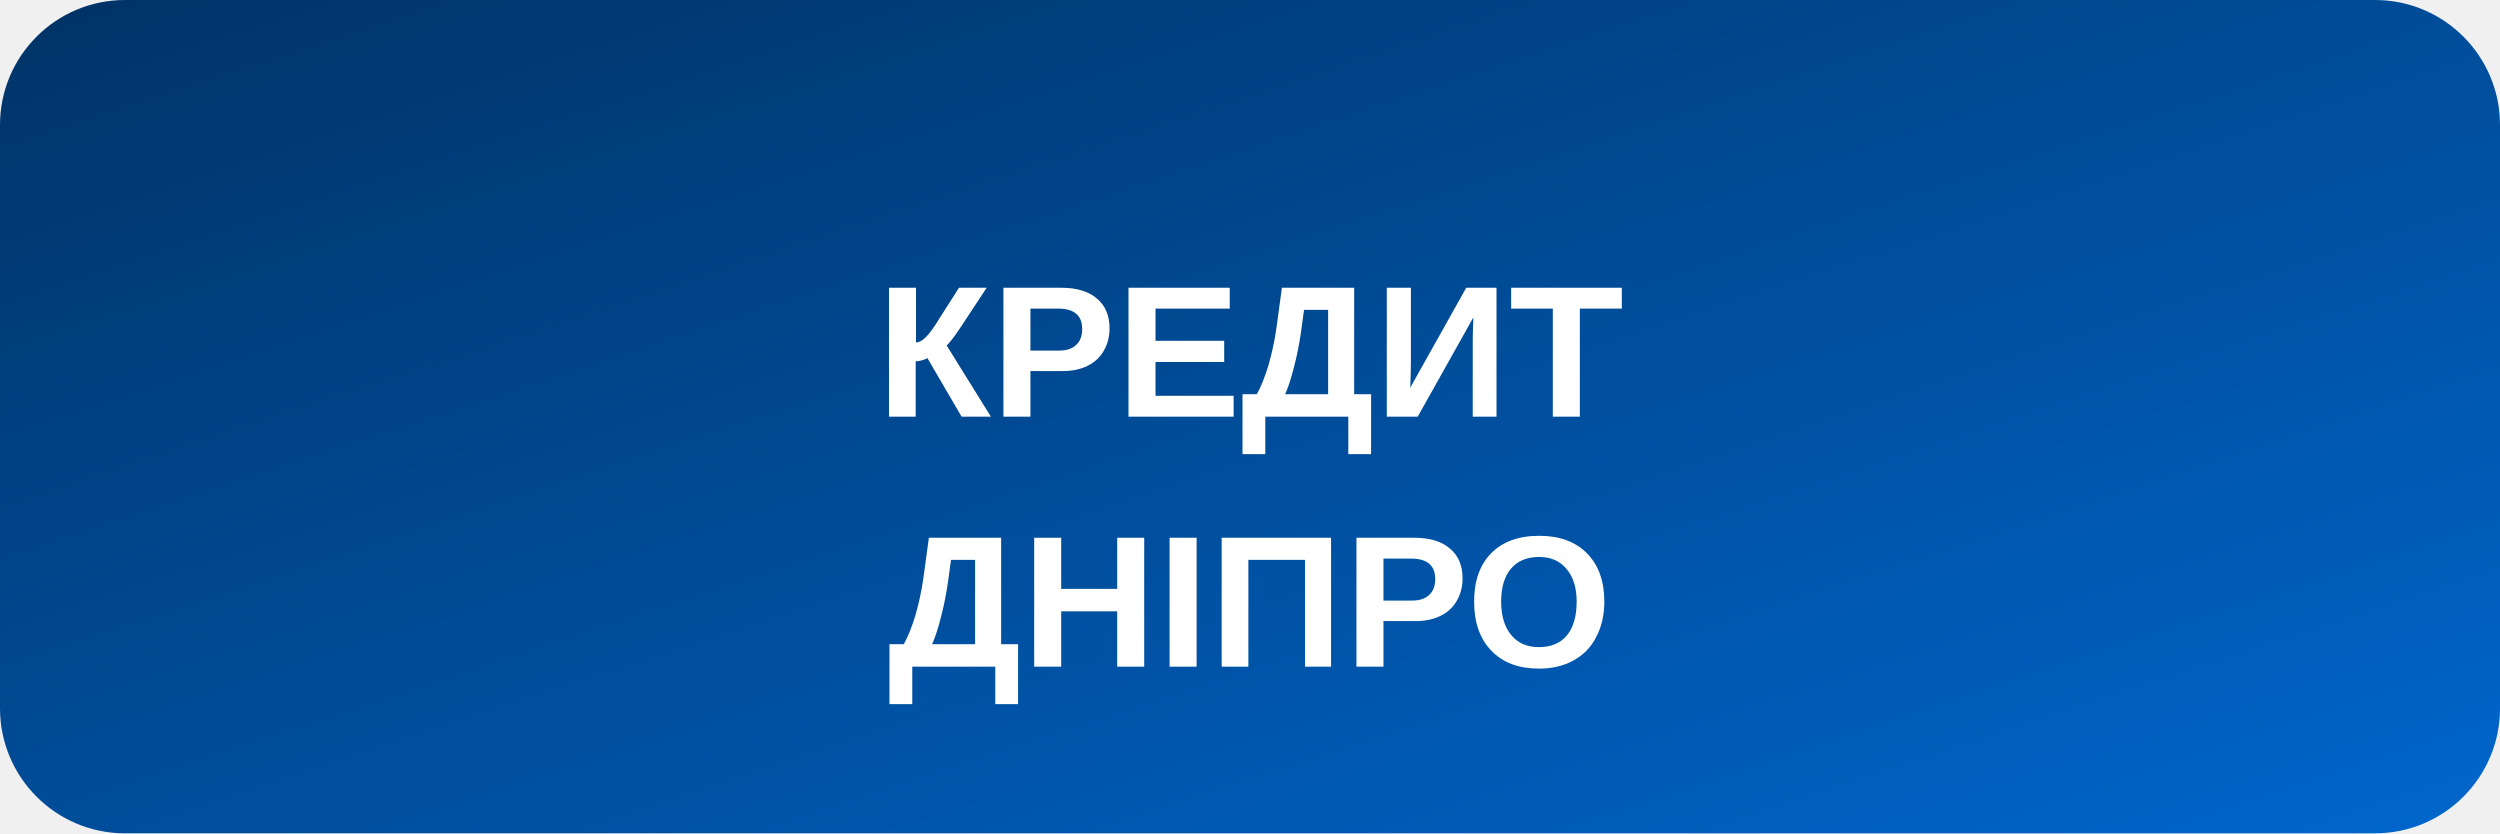
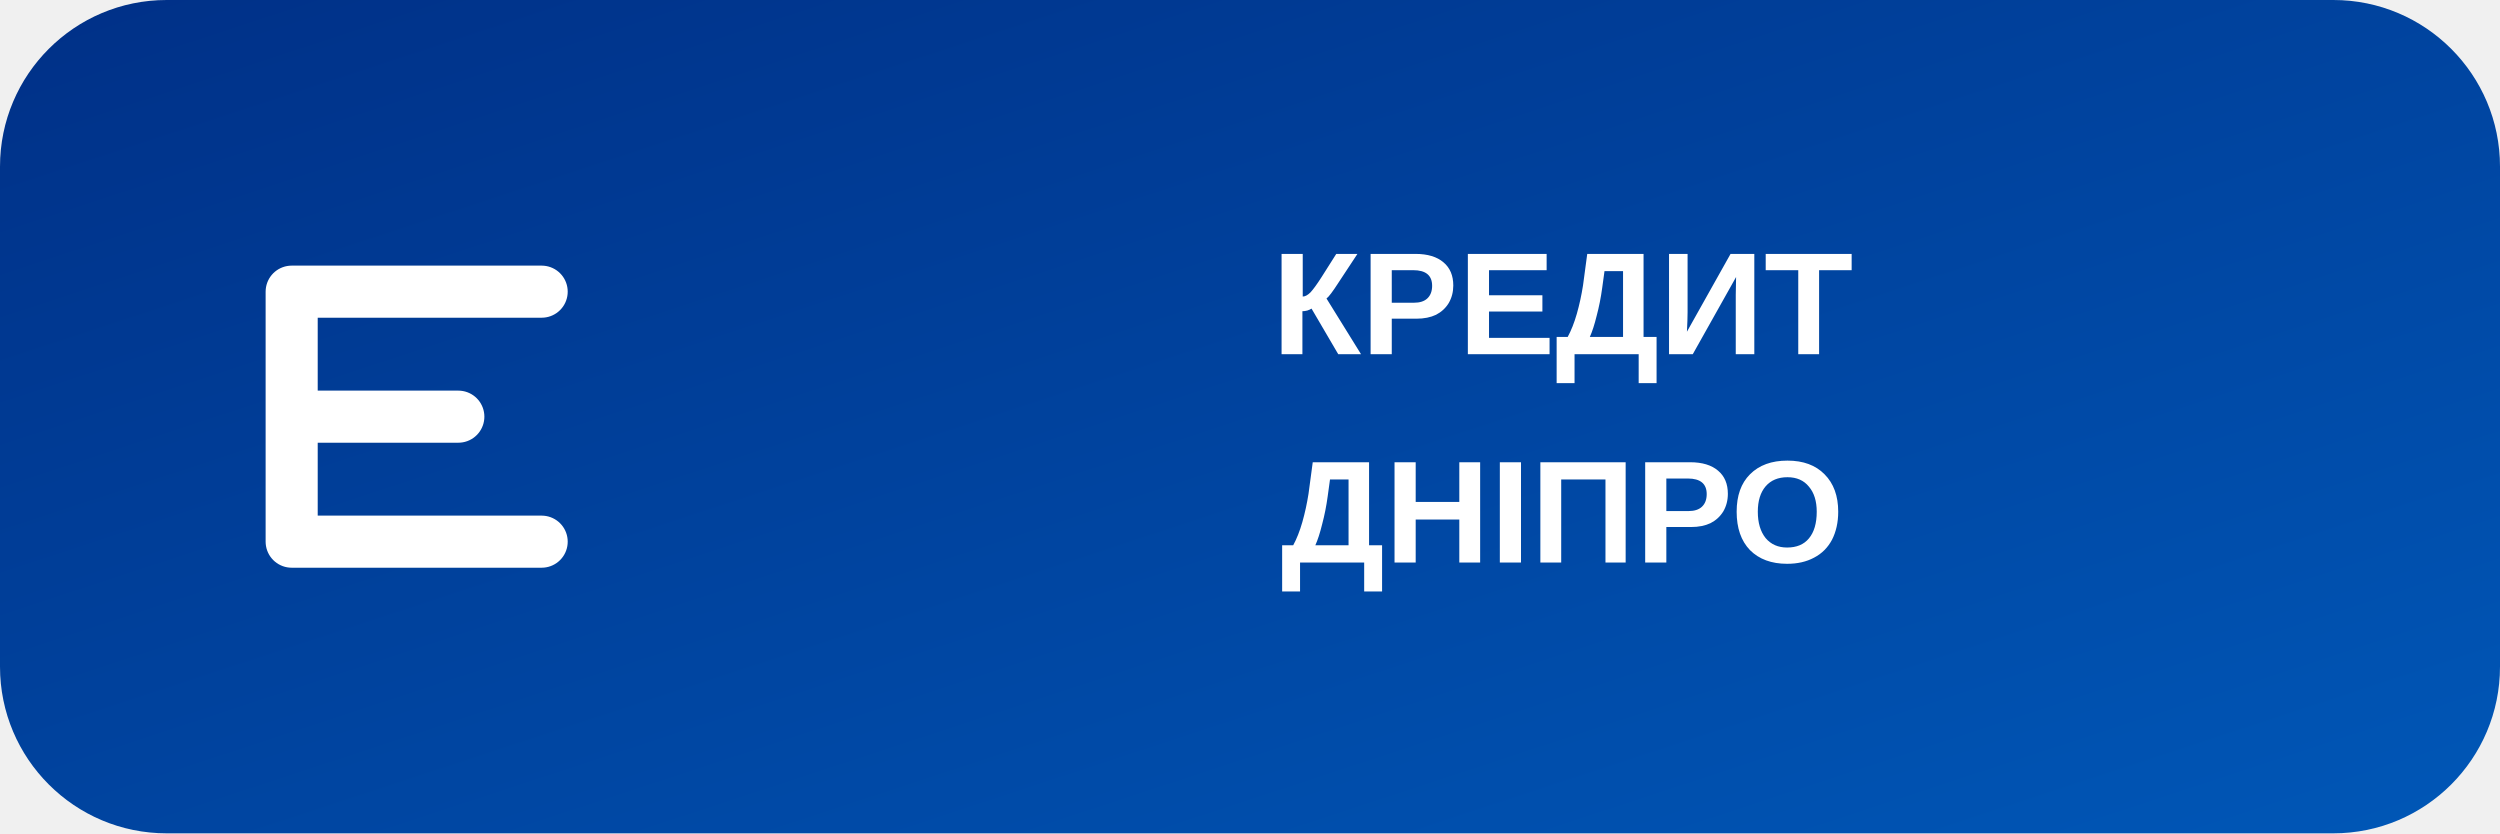
<svg xmlns="http://www.w3.org/2000/svg" viewBox="0 0 120 40">
  <defs>
-     <linearGradient id="creditGrad" x1="0%" y1="0%" x2="100%" y2="100%">
-       <stop offset="0%" style="stop-color:#003366" />
-       <stop offset="100%" style="stop-color:#0066cc" />
+     <linearGradient id="creditGradNew" x1="0%" y1="0%" x2="100%" y2="100%">
+       <stop offset="0%" style="stop-color:#003087" />
+       <stop offset="100%" style="stop-color:#0057b7" />
    </linearGradient>
  </defs>
-   <rect width="120" height="40" rx="6" fill="url(#creditGrad)" />
-   <text x="60" y="20" font-family="Arial, sans-serif" font-size="9" font-weight="bold" fill="white" text-anchor="middle">КРЕДИТ</text>
-   <text x="60" y="32" font-family="Arial, sans-serif" font-size="9" font-weight="bold" fill="white" text-anchor="middle">ДНІПРО</text>
+   <rect width="120" height="40" rx="8" fill="url(#creditGradNew)" />
+   <path d="M14 14 L14 26 M14 14 L26 14 M14 20 L22 20 M14 26 L26 26" stroke="white" stroke-width="2.5" stroke-linecap="round" />
+   <text x="75" y="17" font-family="Arial, sans-serif" font-size="7" font-weight="bold" fill="white" text-anchor="middle">КРЕДИТ</text>
+   <text x="75" y="27" font-family="Arial, sans-serif" font-size="7" font-weight="bold" fill="white" text-anchor="middle">ДНІПРО</text>
</svg>
